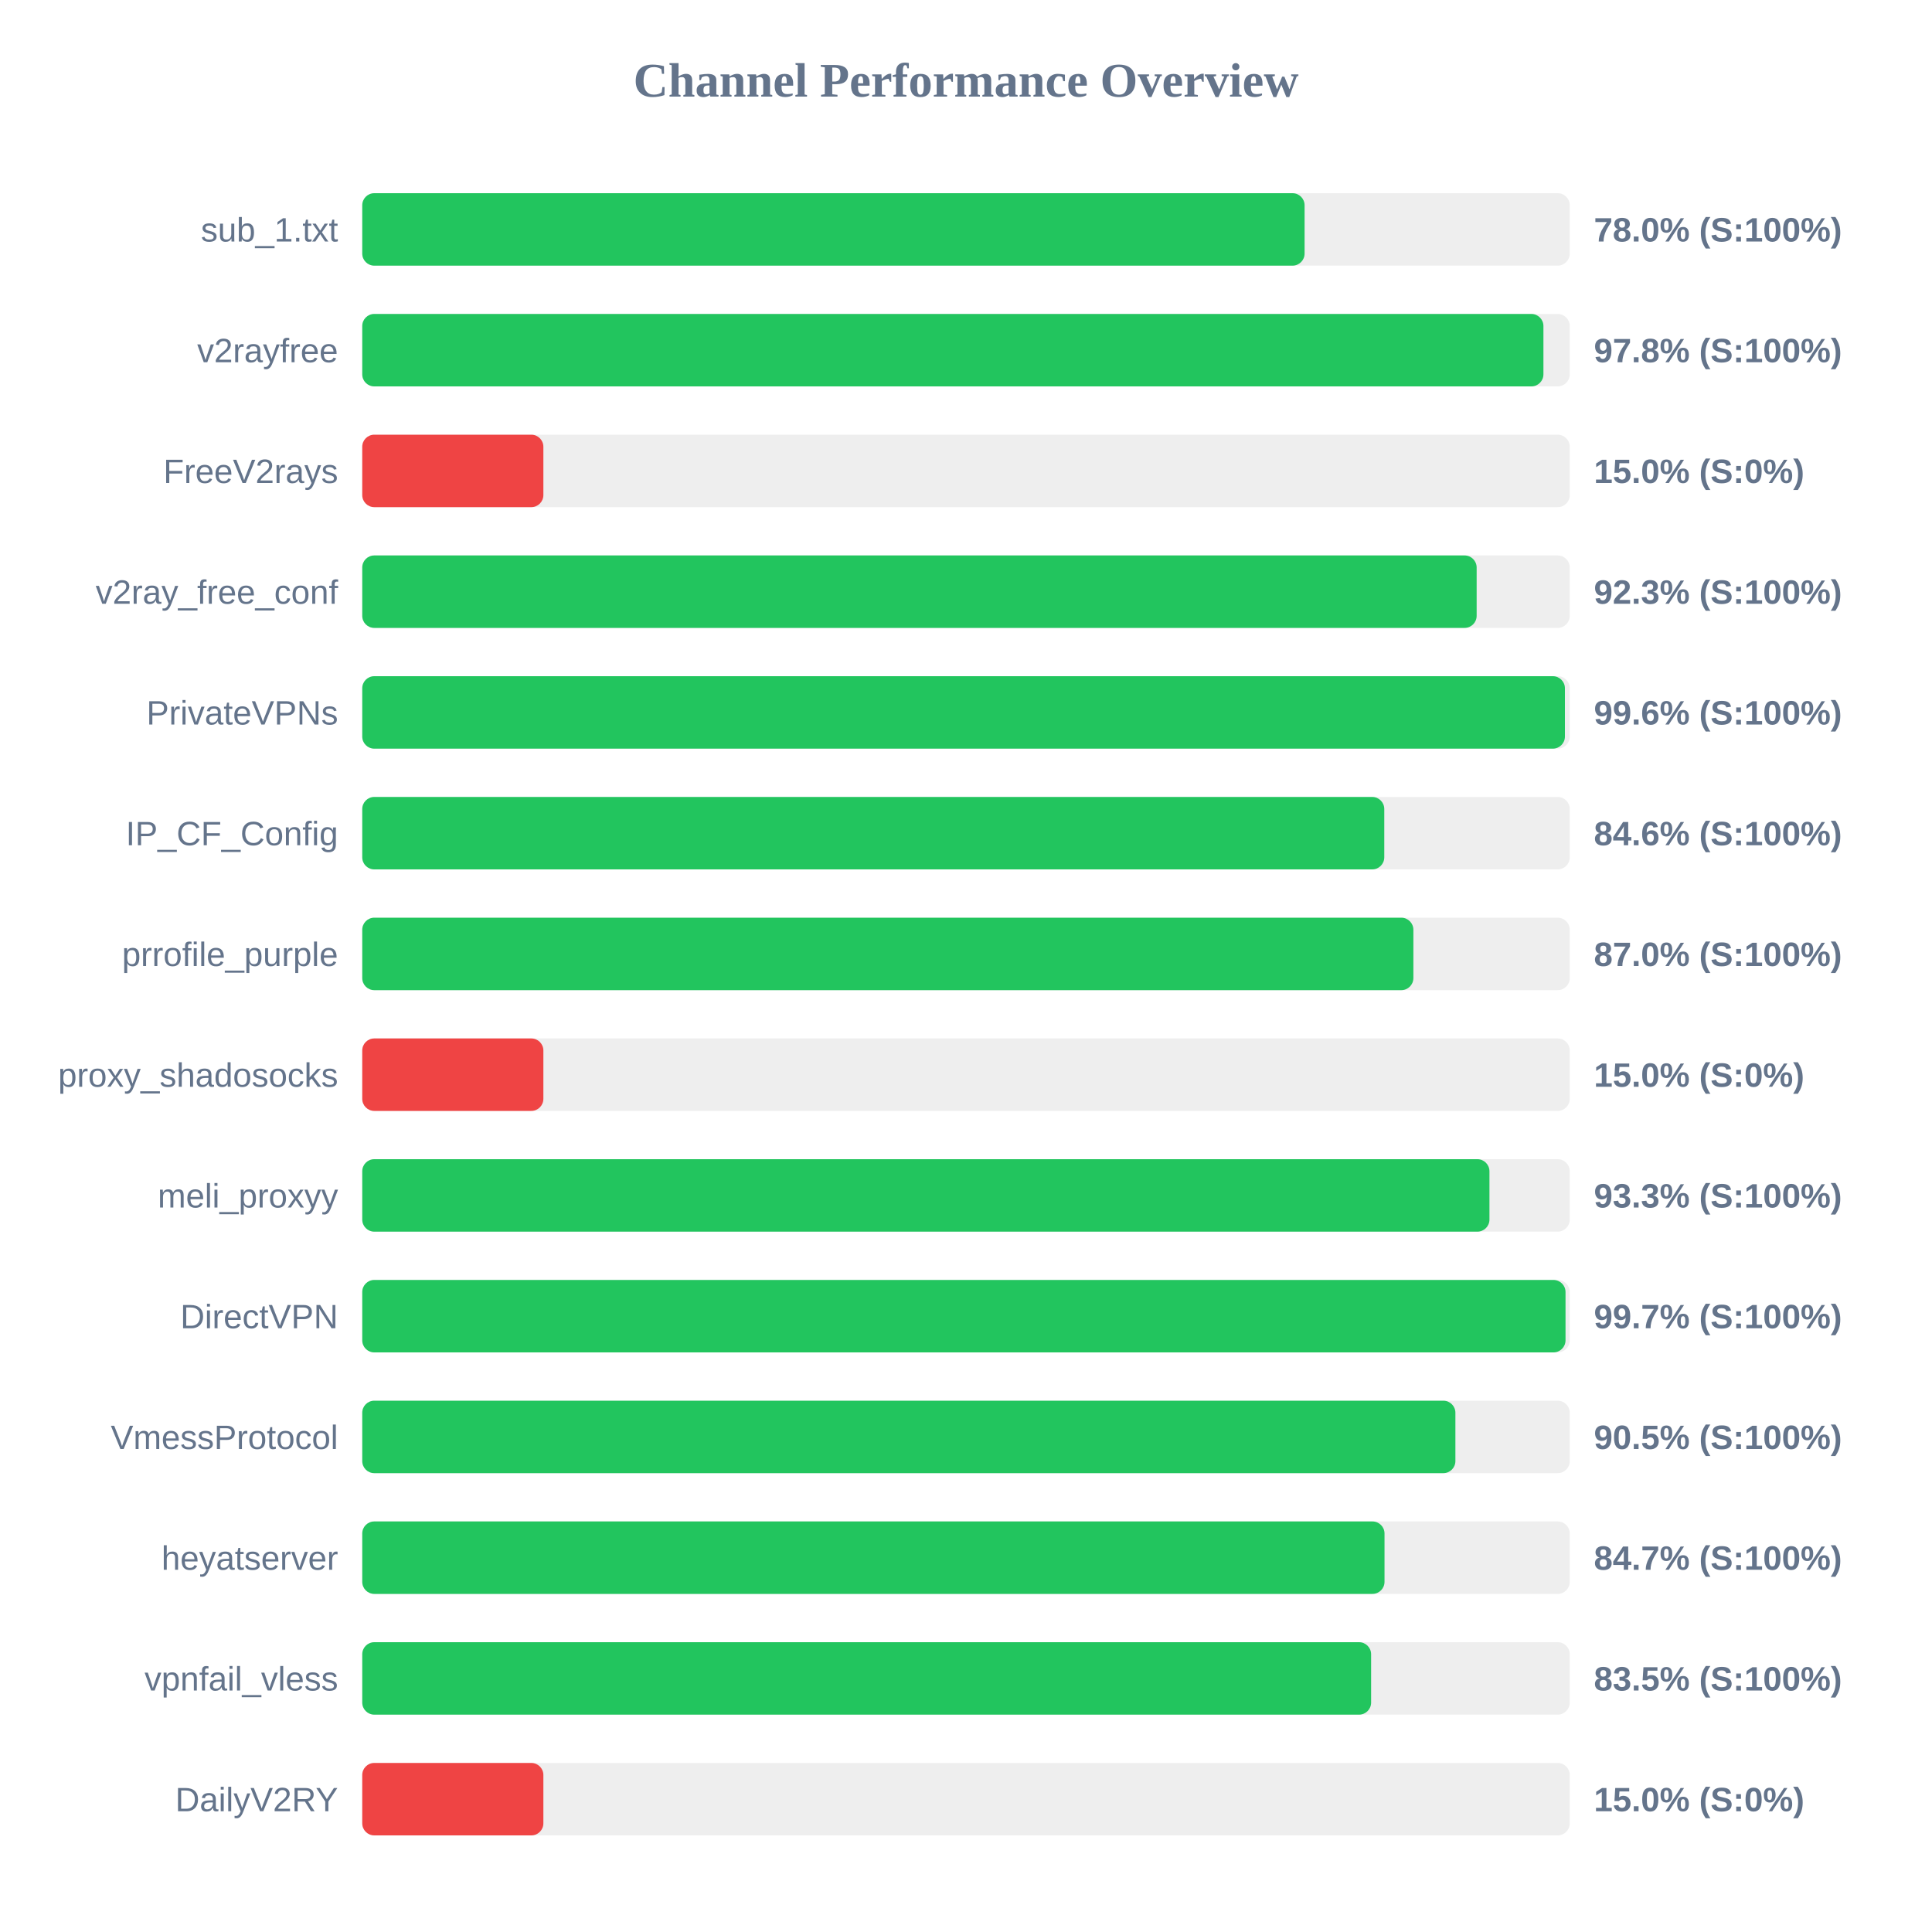
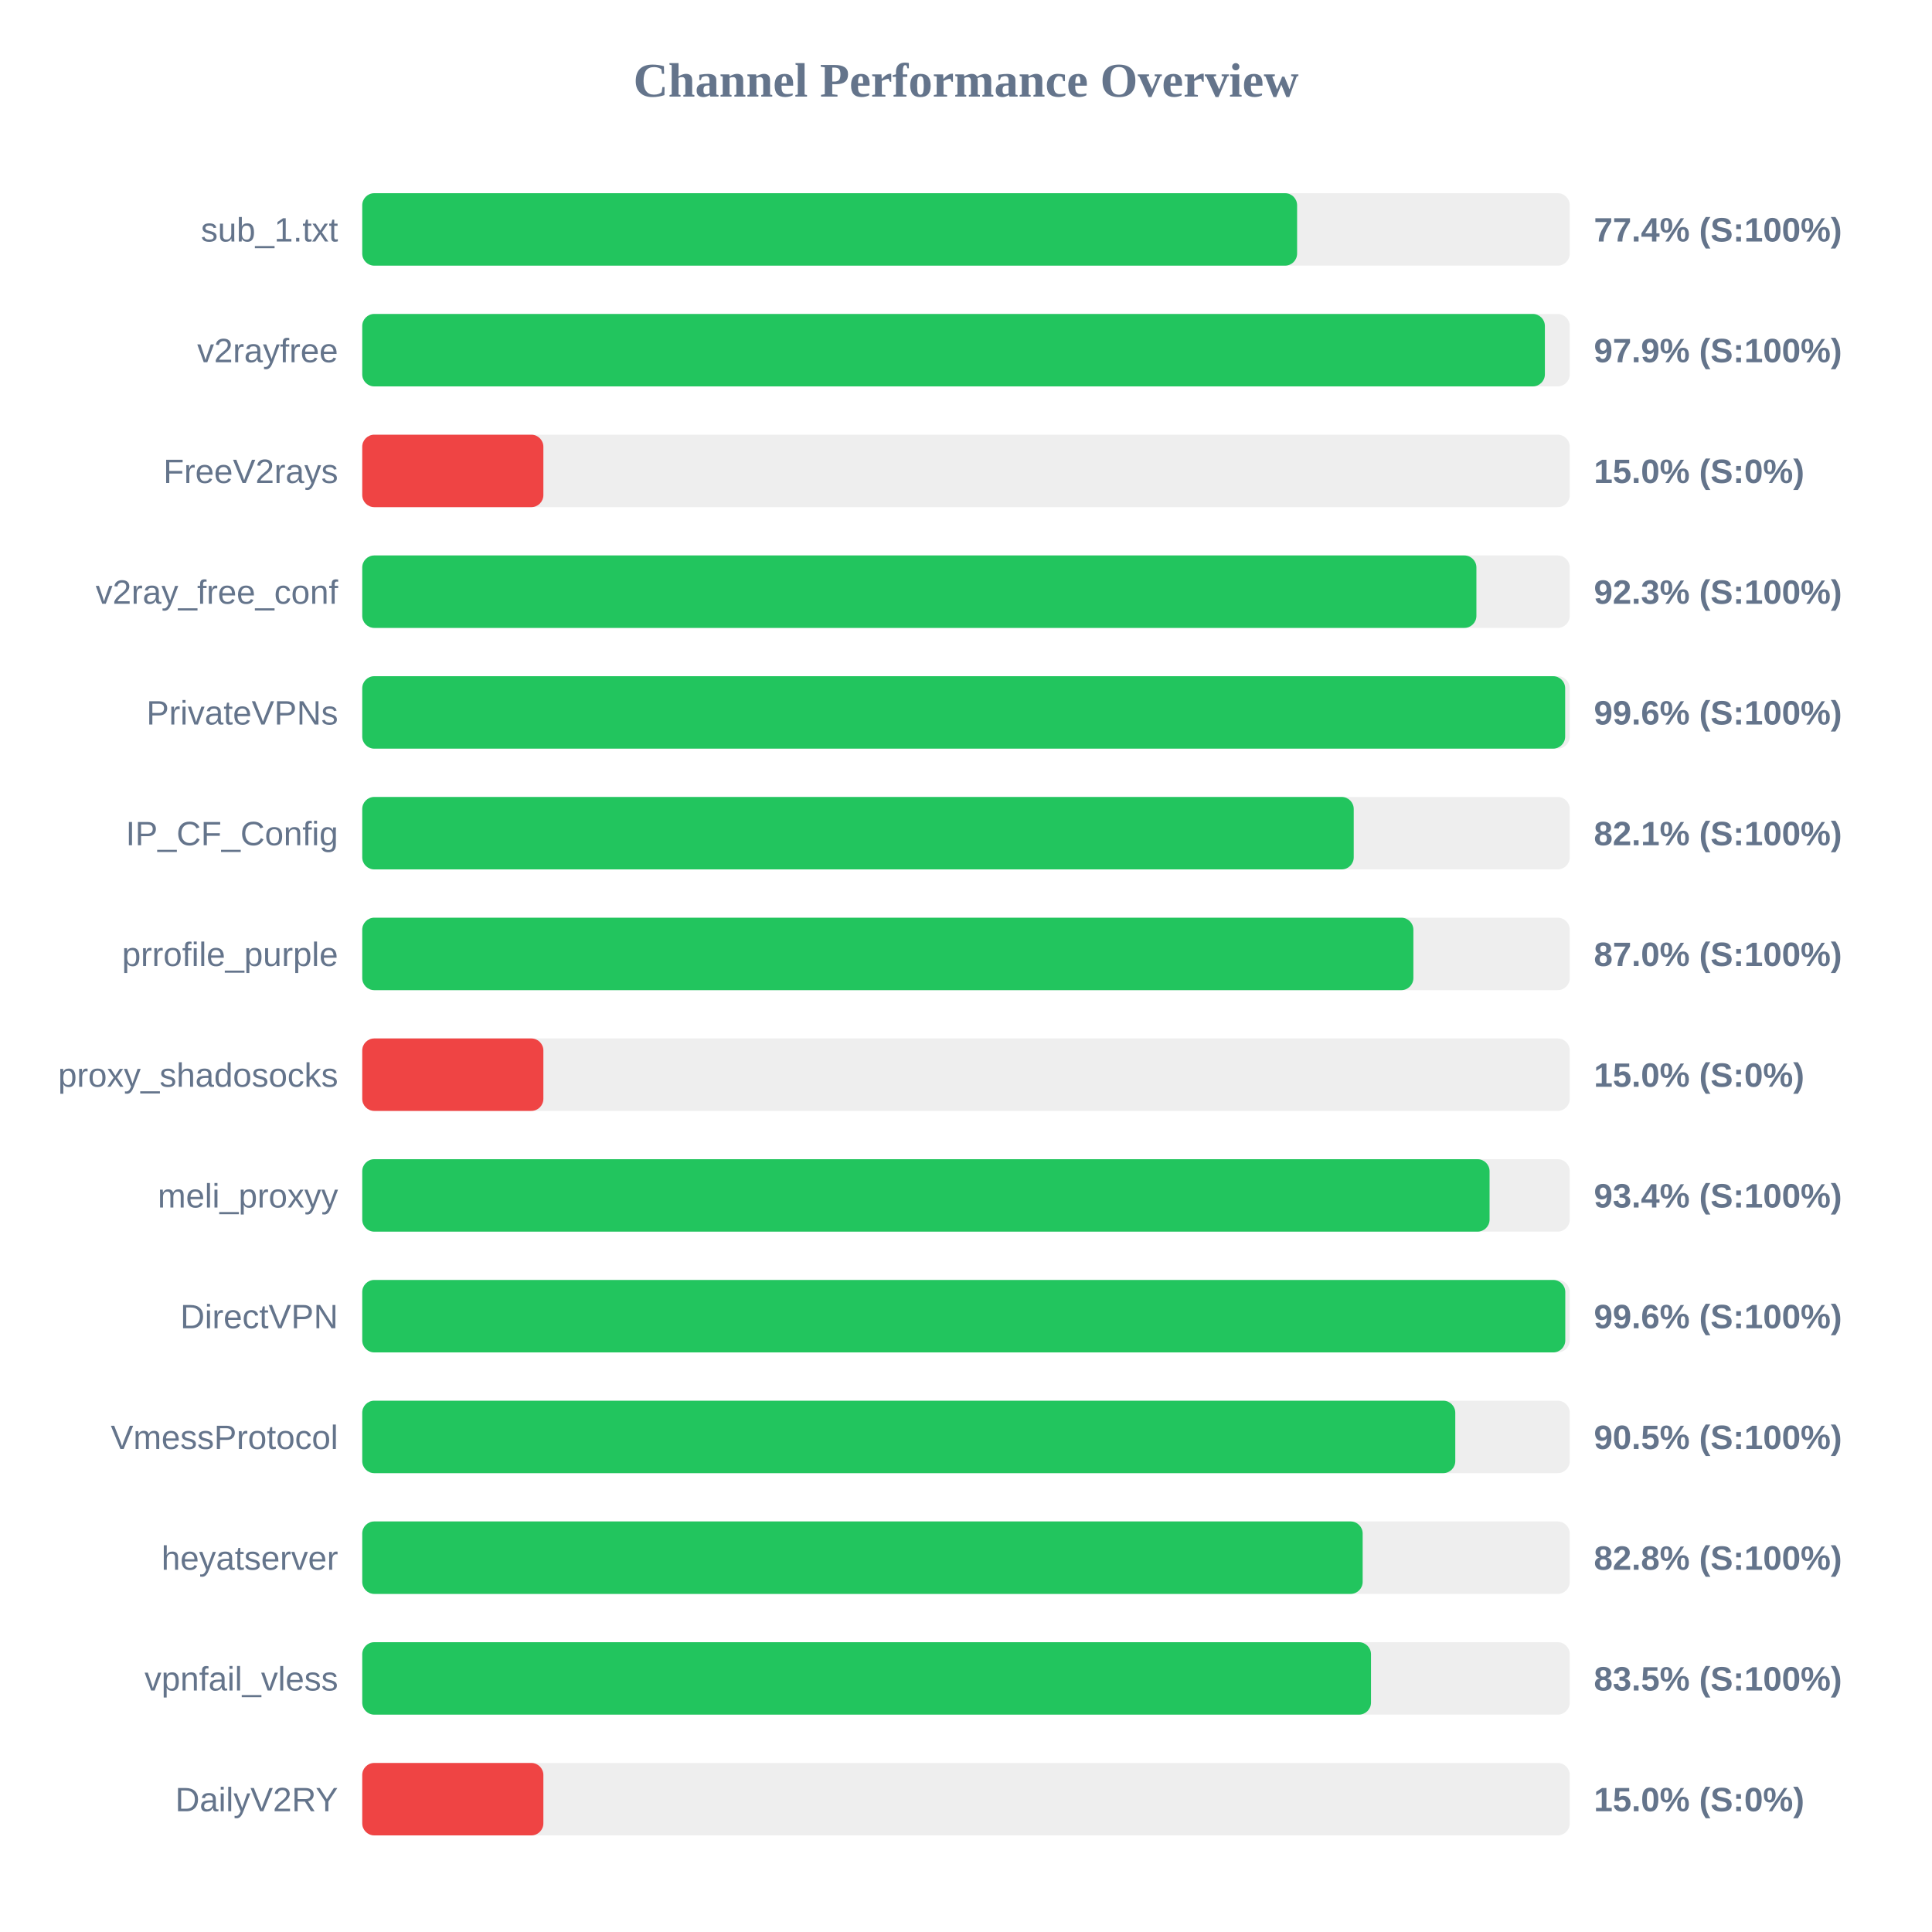
<svg xmlns="http://www.w3.org/2000/svg" width="800" height="800" version="1.1">
  <style>
        .row { font: 14px Arial; fill: #64748b; }
        .score { font: bold 14px Arial; fill: #64748b; }
    </style>
  <text x="400" y="40" text-anchor="middle" font-size="20px" font-weight="bold" fill="#64748b">Channel Performance Overview</text>
  <rect x="150" y="80" width="500" height="30" fill="#eee" rx="5" />
-   <rect x="150" y="80" width="390.2" height="30" fill="#22c55e" rx="5" />
+   <rect x="150" y="80" width="387.1" height="30" fill="#22c55e" rx="5" />
  <text x="140" y="100" text-anchor="end" class="row">sub_1.txt</text>
-   <text x="660" y="100" text-anchor="start" class="score">78.0% (S:100%)</text>
+   <text x="660" y="100" text-anchor="start" class="score">77.4% (S:100%)</text>
  <rect x="150" y="130" width="500" height="30" fill="#eee" rx="5" />
-   <rect x="150" y="130" width="489.1" height="30" fill="#22c55e" rx="5" />
+   <rect x="150" y="130" width="489.7" height="30" fill="#22c55e" rx="5" />
  <text x="140" y="150" text-anchor="end" class="row">v2rayfree</text>
-   <text x="660" y="150" text-anchor="start" class="score">97.8% (S:100%)</text>
+   <text x="660" y="150" text-anchor="start" class="score">97.9% (S:100%)</text>
  <rect x="150" y="180" width="500" height="30" fill="#eee" rx="5" />
  <rect x="150" y="180" width="75.0" height="30" fill="#ef4444" rx="5" />
  <text x="140" y="200" text-anchor="end" class="row">FreeV2rays</text>
  <text x="660" y="200" text-anchor="start" class="score">15.0% (S:0%)</text>
  <rect x="150" y="230" width="500" height="30" fill="#eee" rx="5" />
-   <rect x="150" y="230" width="461.45" height="30" fill="#22c55e" rx="5" />
+   <rect x="150" y="230" width="461.35" height="30" fill="#22c55e" rx="5" />
  <text x="140" y="250" text-anchor="end" class="row">v2ray_free_conf</text>
  <text x="660" y="250" text-anchor="start" class="score">92.3% (S:100%)</text>
  <rect x="150" y="280" width="500" height="30" fill="#eee" rx="5" />
-   <rect x="150" y="280" width="498.0" height="30" fill="#22c55e" rx="5" />
+   <rect x="150" y="280" width="498.1" height="30" fill="#22c55e" rx="5" />
  <text x="140" y="300" text-anchor="end" class="row">PrivateVPNs</text>
  <text x="660" y="300" text-anchor="start" class="score">99.6% (S:100%)</text>
  <rect x="150" y="330" width="500" height="30" fill="#eee" rx="5" />
-   <rect x="150" y="330" width="423.2" height="30" fill="#22c55e" rx="5" />
+   <rect x="150" y="330" width="410.55" height="30" fill="#22c55e" rx="5" />
  <text x="140" y="350" text-anchor="end" class="row">IP_CF_Config</text>
-   <text x="660" y="350" text-anchor="start" class="score">84.6% (S:100%)</text>
+   <text x="660" y="350" text-anchor="start" class="score">82.1% (S:100%)</text>
  <rect x="150" y="380" width="500" height="30" fill="#eee" rx="5" />
  <rect x="150" y="380" width="435.25" height="30" fill="#22c55e" rx="5" />
  <text x="140" y="400" text-anchor="end" class="row">prrofile_purple</text>
  <text x="660" y="400" text-anchor="start" class="score">87.0% (S:100%)</text>
  <rect x="150" y="430" width="500" height="30" fill="#eee" rx="5" />
  <rect x="150" y="430" width="75.0" height="30" fill="#ef4444" rx="5" />
  <text x="140" y="450" text-anchor="end" class="row">proxy_shadosocks</text>
  <text x="660" y="450" text-anchor="start" class="score">15.0% (S:0%)</text>
  <rect x="150" y="480" width="500" height="30" fill="#eee" rx="5" />
-   <rect x="150" y="480" width="466.75" height="30" fill="#22c55e" rx="5" />
+   <rect x="150" y="480" width="466.8" height="30" fill="#22c55e" rx="5" />
  <text x="140" y="500" text-anchor="end" class="row">meli_proxyy</text>
-   <text x="660" y="500" text-anchor="start" class="score">93.3% (S:100%)</text>
+   <text x="660" y="500" text-anchor="start" class="score">93.4% (S:100%)</text>
  <rect x="150" y="530" width="500" height="30" fill="#eee" rx="5" />
-   <rect x="150" y="530" width="498.25" height="30" fill="#22c55e" rx="5" />
+   <rect x="150" y="530" width="498.15" height="30" fill="#22c55e" rx="5" />
  <text x="140" y="550" text-anchor="end" class="row">DirectVPN</text>
-   <text x="660" y="550" text-anchor="start" class="score">99.7% (S:100%)</text>
+   <text x="660" y="550" text-anchor="start" class="score">99.6% (S:100%)</text>
  <rect x="150" y="580" width="500" height="30" fill="#eee" rx="5" />
-   <rect x="150" y="580" width="452.65" height="30" fill="#22c55e" rx="5" />
+   <rect x="150" y="580" width="452.6" height="30" fill="#22c55e" rx="5" />
  <text x="140" y="600" text-anchor="end" class="row">VmessProtocol</text>
  <text x="660" y="600" text-anchor="start" class="score">90.5% (S:100%)</text>
  <rect x="150" y="630" width="500" height="30" fill="#eee" rx="5" />
-   <rect x="150" y="630" width="423.3" height="30" fill="#22c55e" rx="5" />
+   <rect x="150" y="630" width="414.25" height="30" fill="#22c55e" rx="5" />
  <text x="140" y="650" text-anchor="end" class="row">heyatserver</text>
-   <text x="660" y="650" text-anchor="start" class="score">84.7% (S:100%)</text>
+   <text x="660" y="650" text-anchor="start" class="score">82.8% (S:100%)</text>
  <rect x="150" y="680" width="500" height="30" fill="#eee" rx="5" />
-   <rect x="150" y="680" width="417.75" height="30" fill="#22c55e" rx="5" />
+   <rect x="150" y="680" width="417.7" height="30" fill="#22c55e" rx="5" />
  <text x="140" y="700" text-anchor="end" class="row">vpnfail_vless</text>
  <text x="660" y="700" text-anchor="start" class="score">83.5% (S:100%)</text>
  <rect x="150" y="730" width="500" height="30" fill="#eee" rx="5" />
  <rect x="150" y="730" width="75.0" height="30" fill="#ef4444" rx="5" />
  <text x="140" y="750" text-anchor="end" class="row">DailyV2RY</text>
  <text x="660" y="750" text-anchor="start" class="score">15.0% (S:0%)</text>
</svg>
